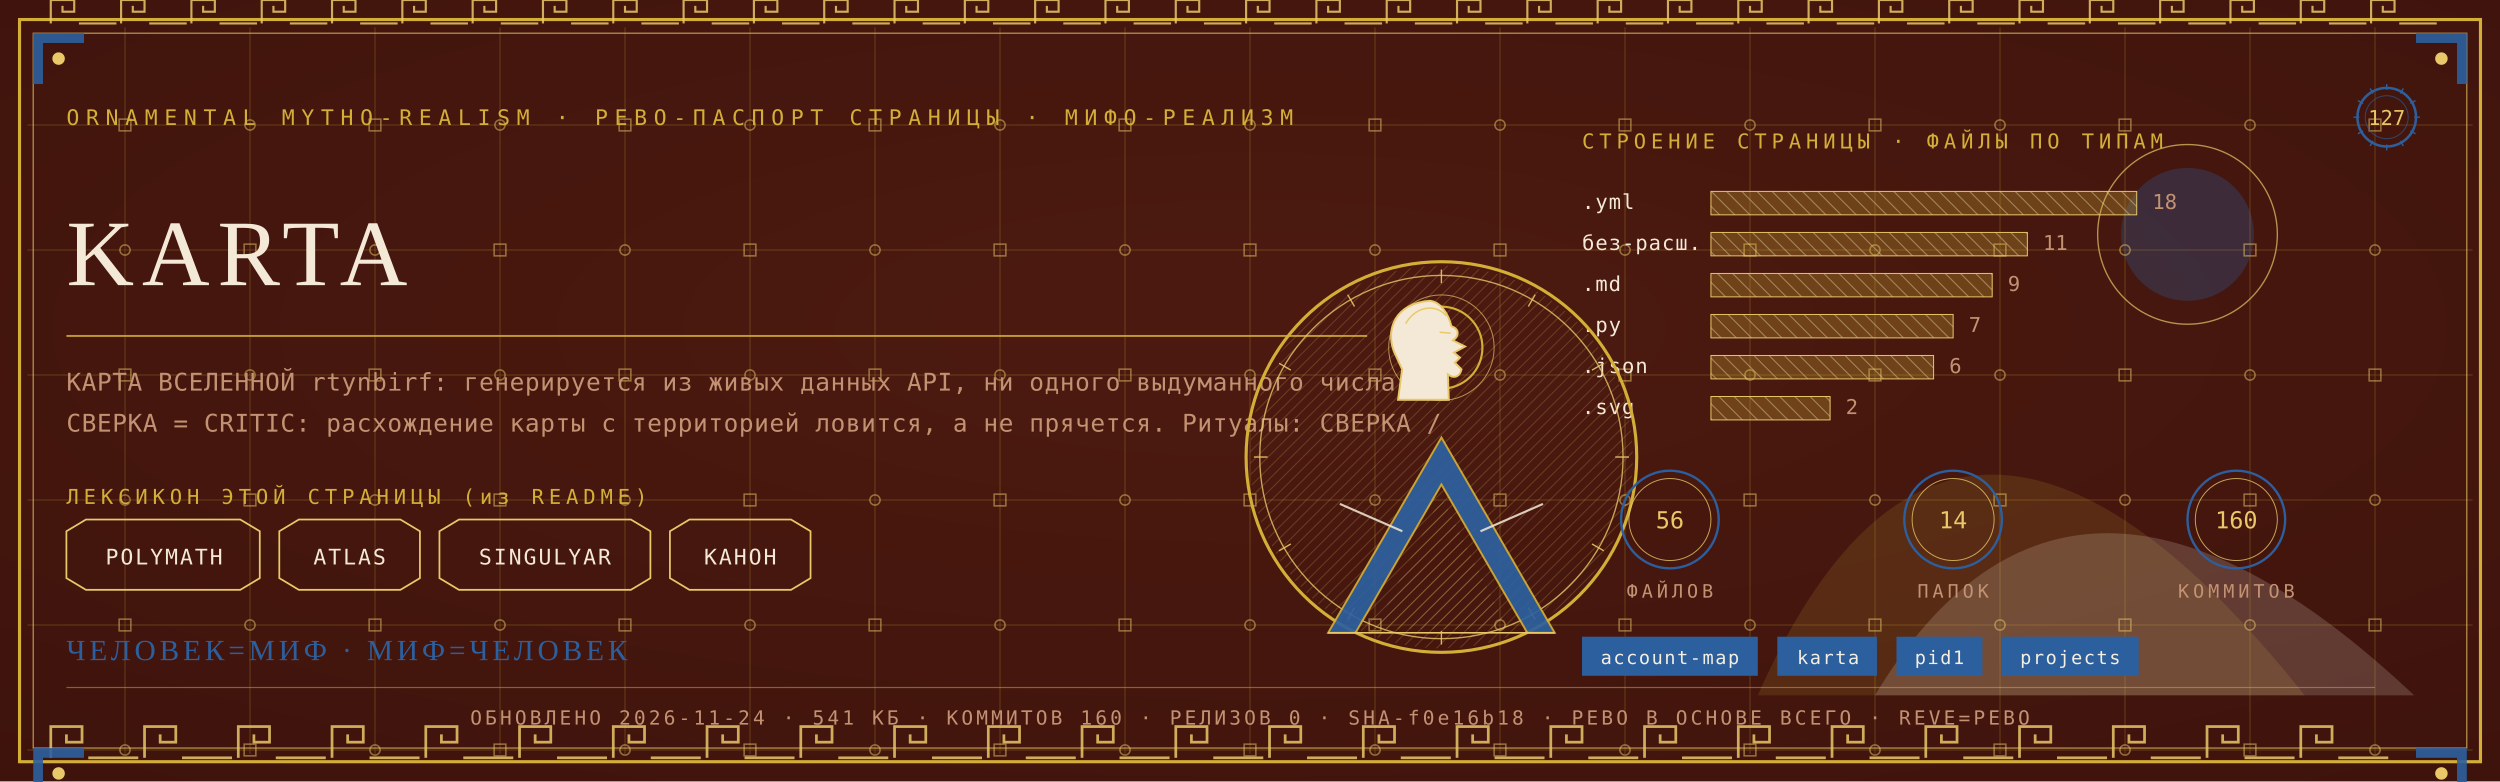
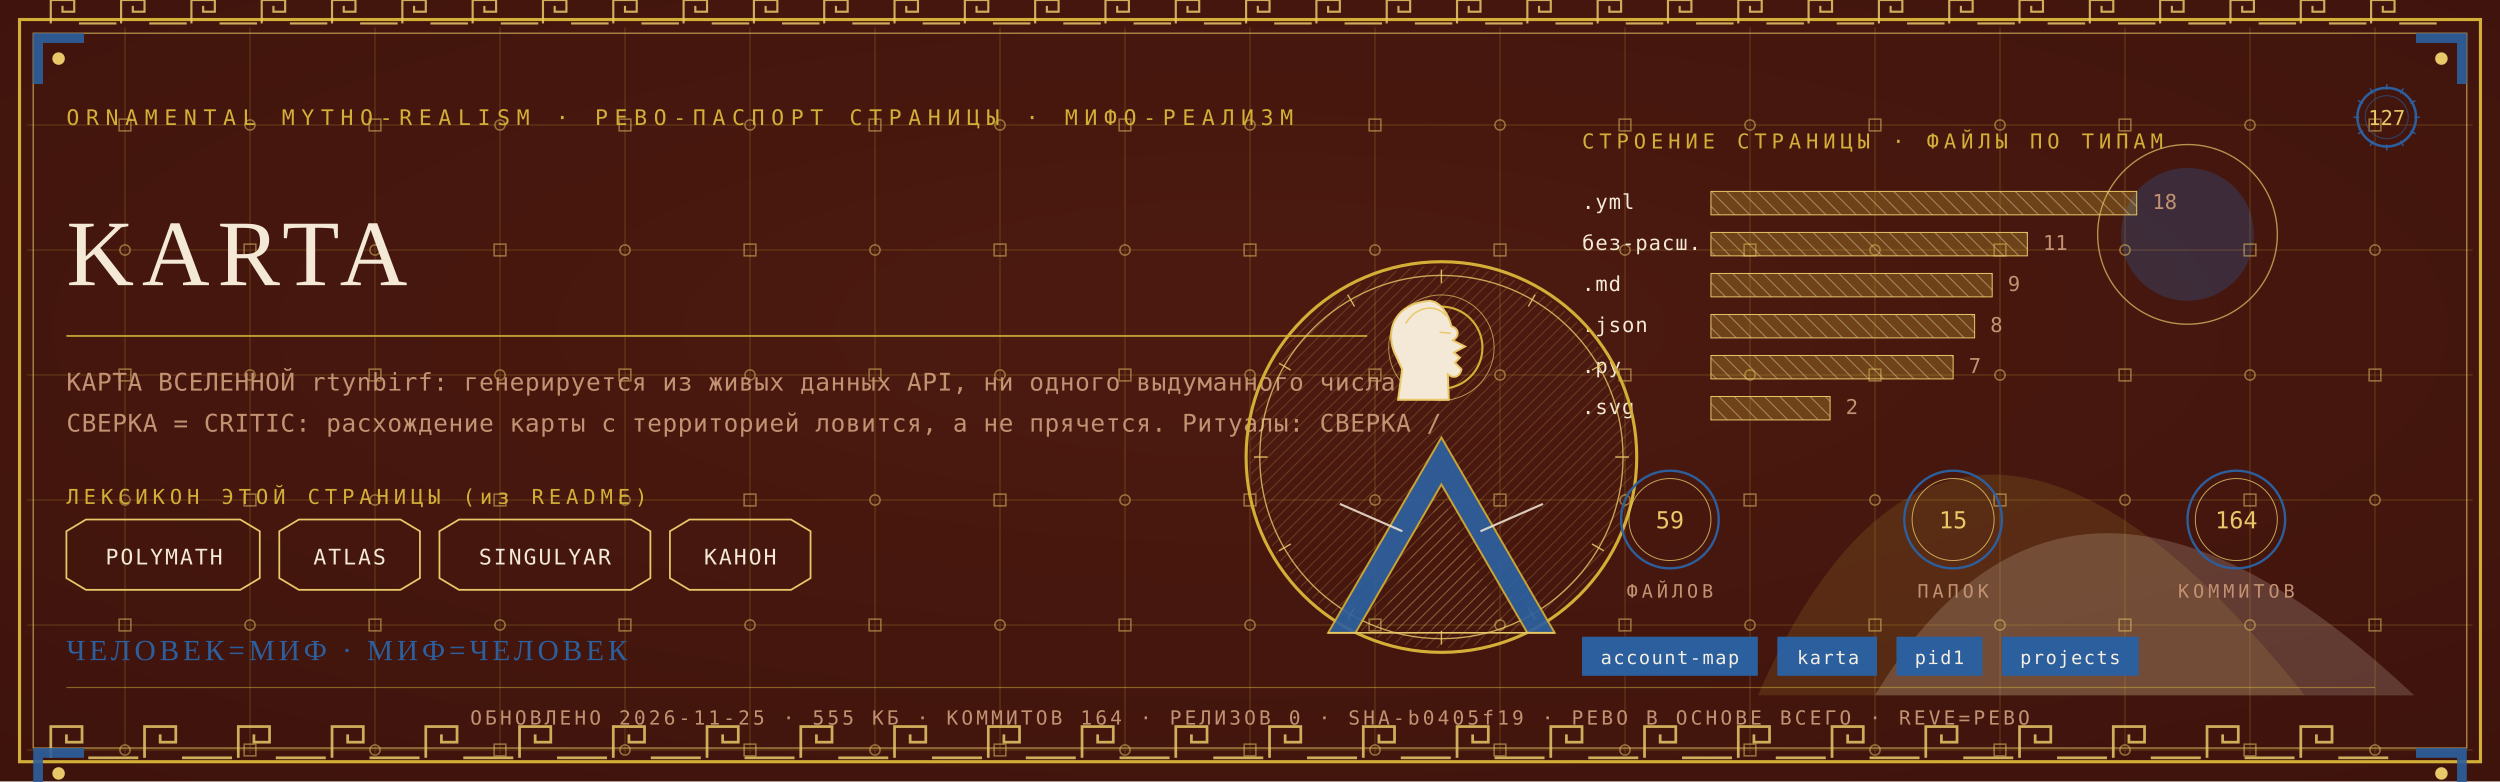
<svg xmlns="http://www.w3.org/2000/svg" viewBox="0 0 1280 400" width="1280" height="400">
  <defs>
    <radialGradient id="rp127" cx="0.5" cy="0.42" r="1.1">
      <stop offset="0" stop-color="#4E1A10" />
      <stop offset="1" stop-color="#38100A" />
    </radialGradient>
    <pattern id="hatchm" width="4.2" height="4.2" patternUnits="userSpaceOnUse" patternTransform="rotate(45)">
      <rect width="4.2" height="4.2" fill="none" />
      <line x1="0" y1="0" x2="0" y2="4.2" stroke="#E8C868" stroke-width="0.5" />
    </pattern>
    <pattern id="hatchv" width="5.5" height="5.5" patternUnits="userSpaceOnUse" patternTransform="rotate(-45)">
      <rect width="5.5" height="5.5" fill="none" />
      <line x1="0" y1="0" x2="0" y2="5.5" stroke="#F4E9D6" stroke-width="0.5" />
    </pattern>
  </defs>
  <rect width="1280" height="400" fill="#38100A" />
  <rect width="1280" height="400" fill="url(#rp127)" opacity="0.94" />
  <path d="M 900 356 Q 1000 130 1180 356 Z" fill="#D4AF37" opacity="0.14" />
  <path d="M 960 356 Q 1060 190 1236 356 Z" fill="#F4E9D6" opacity="0.18" />
  <circle cx="1120" cy="120" r="34" fill="#2C5F9E" opacity="0.30" />
  <circle cx="1120" cy="120" r="46" fill="none" stroke="#E8C868" stroke-width="0.7" opacity="0.7" />
  <g stroke="#D4AF37" stroke-width="0.45" opacity="0.30">
    <line x1="64" y1="14" x2="64" y2="386" />
    <line x1="128" y1="14" x2="128" y2="386" />
    <line x1="192" y1="14" x2="192" y2="386" />
    <line x1="256" y1="14" x2="256" y2="386" />
    <line x1="320" y1="14" x2="320" y2="386" />
    <line x1="384" y1="14" x2="384" y2="386" />
    <line x1="448" y1="14" x2="448" y2="386" />
    <line x1="512" y1="14" x2="512" y2="386" />
    <line x1="576" y1="14" x2="576" y2="386" />
    <line x1="640" y1="14" x2="640" y2="386" />
    <line x1="704" y1="14" x2="704" y2="386" />
    <line x1="768" y1="14" x2="768" y2="386" />
    <line x1="832" y1="14" x2="832" y2="386" />
    <line x1="896" y1="14" x2="896" y2="386" />
    <line x1="960" y1="14" x2="960" y2="386" />
    <line x1="1024" y1="14" x2="1024" y2="386" />
    <line x1="1088" y1="14" x2="1088" y2="386" />
    <line x1="1152" y1="14" x2="1152" y2="386" />
    <line x1="1216" y1="14" x2="1216" y2="386" />
    <line x1="14" y1="64" x2="1266" y2="64" />
    <line x1="14" y1="128" x2="1266" y2="128" />
    <line x1="14" y1="192" x2="1266" y2="192" />
    <line x1="14" y1="256" x2="1266" y2="256" />
    <line x1="14" y1="320" x2="1266" y2="320" />
    <line x1="14" y1="384" x2="1266" y2="384" />
  </g>
  <g fill="none" stroke="#E8C868" stroke-width="0.8" opacity="0.5">
    <rect x="61" y="61" width="6" height="6" />
    <circle cx="64" cy="128" r="2.6" />
    <rect x="61" y="189" width="6" height="6" />
    <circle cx="64" cy="256" r="2.6" />
    <rect x="61" y="317" width="6" height="6" />
    <circle cx="64" cy="384" r="2.6" />
    <circle cx="128" cy="64" r="2.6" />
    <rect x="125" y="125" width="6" height="6" />
    <circle cx="128" cy="192" r="2.6" />
    <rect x="125" y="253" width="6" height="6" />
    <circle cx="128" cy="320" r="2.6" />
    <rect x="125" y="381" width="6" height="6" />
    <rect x="189" y="61" width="6" height="6" />
    <circle cx="192" cy="128" r="2.6" />
    <rect x="189" y="189" width="6" height="6" />
    <circle cx="192" cy="256" r="2.6" />
    <rect x="189" y="317" width="6" height="6" />
    <circle cx="192" cy="384" r="2.6" />
    <circle cx="256" cy="64" r="2.6" />
    <rect x="253" y="125" width="6" height="6" />
    <circle cx="256" cy="192" r="2.6" />
    <rect x="253" y="253" width="6" height="6" />
    <circle cx="256" cy="320" r="2.6" />
    <rect x="253" y="381" width="6" height="6" />
    <rect x="317" y="61" width="6" height="6" />
    <circle cx="320" cy="128" r="2.6" />
    <rect x="317" y="189" width="6" height="6" />
    <circle cx="320" cy="256" r="2.6" />
    <rect x="317" y="317" width="6" height="6" />
    <circle cx="320" cy="384" r="2.6" />
    <circle cx="384" cy="64" r="2.6" />
    <rect x="381" y="125" width="6" height="6" />
    <circle cx="384" cy="192" r="2.6" />
    <rect x="381" y="253" width="6" height="6" />
    <circle cx="384" cy="320" r="2.6" />
    <rect x="381" y="381" width="6" height="6" />
    <rect x="445" y="61" width="6" height="6" />
    <circle cx="448" cy="128" r="2.6" />
    <rect x="445" y="189" width="6" height="6" />
    <circle cx="448" cy="256" r="2.6" />
    <rect x="445" y="317" width="6" height="6" />
    <circle cx="448" cy="384" r="2.6" />
    <circle cx="512" cy="64" r="2.6" />
    <rect x="509" y="125" width="6" height="6" />
    <circle cx="512" cy="192" r="2.6" />
    <rect x="509" y="253" width="6" height="6" />
    <circle cx="512" cy="320" r="2.6" />
    <rect x="509" y="381" width="6" height="6" />
    <rect x="573" y="61" width="6" height="6" />
    <circle cx="576" cy="128" r="2.6" />
    <rect x="573" y="189" width="6" height="6" />
    <circle cx="576" cy="256" r="2.6" />
    <rect x="573" y="317" width="6" height="6" />
    <circle cx="576" cy="384" r="2.6" />
    <circle cx="640" cy="64" r="2.6" />
    <rect x="637" y="125" width="6" height="6" />
    <circle cx="640" cy="192" r="2.6" />
    <rect x="637" y="253" width="6" height="6" />
    <circle cx="640" cy="320" r="2.6" />
    <rect x="637" y="381" width="6" height="6" />
    <rect x="701" y="61" width="6" height="6" />
    <circle cx="704" cy="128" r="2.6" />
    <rect x="701" y="189" width="6" height="6" />
    <circle cx="704" cy="256" r="2.6" />
    <rect x="701" y="317" width="6" height="6" />
    <circle cx="704" cy="384" r="2.6" />
    <circle cx="768" cy="64" r="2.6" />
    <rect x="765" y="125" width="6" height="6" />
    <circle cx="768" cy="192" r="2.6" />
    <rect x="765" y="253" width="6" height="6" />
    <circle cx="768" cy="320" r="2.6" />
    <rect x="765" y="381" width="6" height="6" />
    <rect x="829" y="61" width="6" height="6" />
    <circle cx="832" cy="128" r="2.6" />
    <rect x="829" y="189" width="6" height="6" />
    <circle cx="832" cy="256" r="2.6" />
    <rect x="829" y="317" width="6" height="6" />
    <circle cx="832" cy="384" r="2.6" />
    <circle cx="896" cy="64" r="2.6" />
    <rect x="893" y="125" width="6" height="6" />
    <circle cx="896" cy="192" r="2.6" />
    <rect x="893" y="253" width="6" height="6" />
    <circle cx="896" cy="320" r="2.6" />
    <rect x="893" y="381" width="6" height="6" />
    <rect x="957" y="61" width="6" height="6" />
    <circle cx="960" cy="128" r="2.6" />
    <rect x="957" y="189" width="6" height="6" />
    <circle cx="960" cy="256" r="2.6" />
    <rect x="957" y="317" width="6" height="6" />
    <circle cx="960" cy="384" r="2.6" />
    <circle cx="1024" cy="64" r="2.6" />
    <rect x="1021" y="125" width="6" height="6" />
    <circle cx="1024" cy="192" r="2.6" />
    <rect x="1021" y="253" width="6" height="6" />
    <circle cx="1024" cy="320" r="2.6" />
    <rect x="1021" y="381" width="6" height="6" />
    <rect x="1085" y="61" width="6" height="6" />
    <circle cx="1088" cy="128" r="2.6" />
    <rect x="1085" y="189" width="6" height="6" />
    <circle cx="1088" cy="256" r="2.6" />
    <rect x="1085" y="317" width="6" height="6" />
    <circle cx="1088" cy="384" r="2.6" />
    <circle cx="1152" cy="64" r="2.6" />
    <rect x="1149" y="125" width="6" height="6" />
    <circle cx="1152" cy="192" r="2.6" />
    <rect x="1149" y="253" width="6" height="6" />
    <circle cx="1152" cy="320" r="2.6" />
    <rect x="1149" y="381" width="6" height="6" />
    <rect x="1213" y="61" width="6" height="6" />
    <circle cx="1216" cy="128" r="2.6" />
    <rect x="1213" y="189" width="6" height="6" />
    <circle cx="1216" cy="256" r="2.6" />
    <rect x="1213" y="317" width="6" height="6" />
    <circle cx="1216" cy="384" r="2.6" />
  </g>
  <rect x="10" y="10" width="1260" height="380" fill="none" stroke="#D4AF37" stroke-width="1.6" />
  <rect x="17" y="17" width="1246" height="366" fill="none" stroke="#E8C868" stroke-width="0.6" opacity="0.75" />
  <g fill="none" stroke="#E8C868" stroke-width="1.4" opacity="0.85">
    <path d="M 26 388 L 26 372 L 42 372 L 42 380.0 L 34.0 380.0 L 34.0 376.0" />
    <line x1="45.2" y1="388" x2="70.8" y2="388" />
    <path d="M 74 388 L 74 372 L 90 372 L 90 380.0 L 82.0 380.0 L 82.0 376.0" />
    <line x1="93.2" y1="388" x2="118.8" y2="388" />
    <path d="M 122 388 L 122 372 L 138 372 L 138 380.0 L 130.0 380.0 L 130.0 376.0" />
    <line x1="141.2" y1="388" x2="166.8" y2="388" />
    <path d="M 170 388 L 170 372 L 186 372 L 186 380.0 L 178.0 380.0 L 178.0 376.0" />
    <line x1="189.2" y1="388" x2="214.8" y2="388" />
    <path d="M 218 388 L 218 372 L 234 372 L 234 380.0 L 226.0 380.0 L 226.0 376.0" />
    <line x1="237.2" y1="388" x2="262.8" y2="388" />
    <path d="M 266 388 L 266 372 L 282 372 L 282 380.0 L 274.0 380.0 L 274.0 376.0" />
    <line x1="285.2" y1="388" x2="310.8" y2="388" />
    <path d="M 314 388 L 314 372 L 330 372 L 330 380.0 L 322.0 380.0 L 322.0 376.0" />
    <line x1="333.2" y1="388" x2="358.8" y2="388" />
    <path d="M 362 388 L 362 372 L 378 372 L 378 380.0 L 370.0 380.0 L 370.0 376.0" />
    <line x1="381.2" y1="388" x2="406.8" y2="388" />
    <path d="M 410 388 L 410 372 L 426 372 L 426 380.0 L 418.0 380.0 L 418.0 376.0" />
    <line x1="429.2" y1="388" x2="454.8" y2="388" />
    <path d="M 458 388 L 458 372 L 474 372 L 474 380.0 L 466.0 380.0 L 466.0 376.0" />
    <line x1="477.2" y1="388" x2="502.8" y2="388" />
    <path d="M 506 388 L 506 372 L 522 372 L 522 380.0 L 514.0 380.0 L 514.0 376.0" />
    <line x1="525.2" y1="388" x2="550.8" y2="388" />
    <path d="M 554 388 L 554 372 L 570 372 L 570 380.0 L 562.0 380.0 L 562.0 376.0" />
    <line x1="573.2" y1="388" x2="598.8" y2="388" />
    <path d="M 602 388 L 602 372 L 618 372 L 618 380.0 L 610.0 380.0 L 610.0 376.0" />
    <line x1="621.2" y1="388" x2="646.8" y2="388" />
    <path d="M 650 388 L 650 372 L 666 372 L 666 380.0 L 658.0 380.0 L 658.0 376.0" />
    <line x1="669.2" y1="388" x2="694.8" y2="388" />
    <path d="M 698 388 L 698 372 L 714 372 L 714 380.0 L 706.0 380.0 L 706.0 376.0" />
    <line x1="717.2" y1="388" x2="742.8" y2="388" />
    <path d="M 746 388 L 746 372 L 762 372 L 762 380.0 L 754.0 380.0 L 754.0 376.0" />
    <line x1="765.2" y1="388" x2="790.8" y2="388" />
    <path d="M 794 388 L 794 372 L 810 372 L 810 380.0 L 802.0 380.0 L 802.0 376.0" />
    <line x1="813.2" y1="388" x2="838.8" y2="388" />
    <path d="M 842 388 L 842 372 L 858 372 L 858 380.0 L 850.0 380.0 L 850.0 376.0" />
    <line x1="861.2" y1="388" x2="886.8" y2="388" />
    <path d="M 890 388 L 890 372 L 906 372 L 906 380.0 L 898.0 380.0 L 898.0 376.0" />
    <line x1="909.2" y1="388" x2="934.8" y2="388" />
    <path d="M 938 388 L 938 372 L 954 372 L 954 380.0 L 946.0 380.0 L 946.0 376.0" />
    <line x1="957.2" y1="388" x2="982.8" y2="388" />
    <path d="M 986 388 L 986 372 L 1002 372 L 1002 380.0 L 994.0 380.0 L 994.0 376.0" />
    <line x1="1005.2" y1="388" x2="1030.8" y2="388" />
    <path d="M 1034 388 L 1034 372 L 1050 372 L 1050 380.0 L 1042.0 380.0 L 1042.0 376.0" />
    <line x1="1053.2" y1="388" x2="1078.8" y2="388" />
    <path d="M 1082 388 L 1082 372 L 1098 372 L 1098 380.0 L 1090.0 380.0 L 1090.0 376.0" />
    <line x1="1101.2" y1="388" x2="1126.8" y2="388" />
    <path d="M 1130 388 L 1130 372 L 1146 372 L 1146 380.0 L 1138.0 380.0 L 1138.0 376.0" />
    <line x1="1149.2" y1="388" x2="1174.8" y2="388" />
    <path d="M 1178 388 L 1178 372 L 1194 372 L 1194 380.0 L 1186.0 380.0 L 1186.0 376.0" />
    <line x1="1197.2" y1="388" x2="1222.8" y2="388" />
  </g>
  <g fill="none" stroke="#E8C868" stroke-width="1.1" opacity="0.85">
    <path d="M 26 12 L 26 0 L 38 0 L 38 6.0 L 32.0 6.0 L 32.0 3.0" />
    <line x1="40.4" y1="12" x2="59.6" y2="12" />
    <path d="M 62 12 L 62 0 L 74 0 L 74 6.0 L 68.0 6.0 L 68.0 3.0" />
    <line x1="76.4" y1="12" x2="95.6" y2="12" />
    <path d="M 98 12 L 98 0 L 110 0 L 110 6.0 L 104.0 6.0 L 104.0 3.0" />
    <line x1="112.4" y1="12" x2="131.6" y2="12" />
    <path d="M 134 12 L 134 0 L 146 0 L 146 6.0 L 140.0 6.0 L 140.0 3.0" />
    <line x1="148.4" y1="12" x2="167.6" y2="12" />
    <path d="M 170 12 L 170 0 L 182 0 L 182 6.0 L 176.0 6.0 L 176.0 3.0" />
    <line x1="184.4" y1="12" x2="203.6" y2="12" />
    <path d="M 206 12 L 206 0 L 218 0 L 218 6.0 L 212.0 6.0 L 212.0 3.0" />
    <line x1="220.4" y1="12" x2="239.6" y2="12" />
    <path d="M 242 12 L 242 0 L 254 0 L 254 6.0 L 248.0 6.0 L 248.0 3.0" />
    <line x1="256.4" y1="12" x2="275.6" y2="12" />
    <path d="M 278 12 L 278 0 L 290 0 L 290 6.0 L 284.0 6.0 L 284.0 3.0" />
    <line x1="292.4" y1="12" x2="311.6" y2="12" />
    <path d="M 314 12 L 314 0 L 326 0 L 326 6.0 L 320.0 6.0 L 320.0 3.0" />
    <line x1="328.4" y1="12" x2="347.6" y2="12" />
    <path d="M 350 12 L 350 0 L 362 0 L 362 6.0 L 356.0 6.0 L 356.0 3.0" />
    <line x1="364.4" y1="12" x2="383.6" y2="12" />
    <path d="M 386 12 L 386 0 L 398 0 L 398 6.0 L 392.0 6.0 L 392.0 3.0" />
    <line x1="400.4" y1="12" x2="419.6" y2="12" />
    <path d="M 422 12 L 422 0 L 434 0 L 434 6.0 L 428.0 6.0 L 428.0 3.0" />
    <line x1="436.4" y1="12" x2="455.6" y2="12" />
    <path d="M 458 12 L 458 0 L 470 0 L 470 6.0 L 464.0 6.0 L 464.0 3.0" />
    <line x1="472.4" y1="12" x2="491.6" y2="12" />
    <path d="M 494 12 L 494 0 L 506 0 L 506 6.0 L 500.0 6.0 L 500.0 3.0" />
    <line x1="508.4" y1="12" x2="527.6" y2="12" />
    <path d="M 530 12 L 530 0 L 542 0 L 542 6.0 L 536.0 6.0 L 536.0 3.0" />
    <line x1="544.4" y1="12" x2="563.6" y2="12" />
    <path d="M 566 12 L 566 0 L 578 0 L 578 6.0 L 572.0 6.0 L 572.0 3.0" />
    <line x1="580.4" y1="12" x2="599.6" y2="12" />
    <path d="M 602 12 L 602 0 L 614 0 L 614 6.0 L 608.0 6.0 L 608.0 3.0" />
    <line x1="616.4" y1="12" x2="635.6" y2="12" />
    <path d="M 638 12 L 638 0 L 650 0 L 650 6.0 L 644.0 6.0 L 644.0 3.0" />
    <line x1="652.4" y1="12" x2="671.6" y2="12" />
    <path d="M 674 12 L 674 0 L 686 0 L 686 6.0 L 680.0 6.0 L 680.0 3.0" />
    <line x1="688.4" y1="12" x2="707.6" y2="12" />
    <path d="M 710 12 L 710 0 L 722 0 L 722 6.0 L 716.0 6.0 L 716.0 3.0" />
    <line x1="724.4" y1="12" x2="743.6" y2="12" />
    <path d="M 746 12 L 746 0 L 758 0 L 758 6.0 L 752.0 6.0 L 752.0 3.0" />
    <line x1="760.4" y1="12" x2="779.6" y2="12" />
    <path d="M 782 12 L 782 0 L 794 0 L 794 6.0 L 788.0 6.0 L 788.0 3.0" />
    <line x1="796.4" y1="12" x2="815.6" y2="12" />
    <path d="M 818 12 L 818 0 L 830 0 L 830 6.0 L 824.0 6.0 L 824.0 3.0" />
    <line x1="832.4" y1="12" x2="851.6" y2="12" />
    <path d="M 854 12 L 854 0 L 866 0 L 866 6.0 L 860.0 6.0 L 860.0 3.0" />
    <line x1="868.4" y1="12" x2="887.6" y2="12" />
    <path d="M 890 12 L 890 0 L 902 0 L 902 6.0 L 896.0 6.0 L 896.0 3.0" />
    <line x1="904.4" y1="12" x2="923.6" y2="12" />
    <path d="M 926 12 L 926 0 L 938 0 L 938 6.0 L 932.0 6.0 L 932.0 3.0" />
    <line x1="940.4" y1="12" x2="959.6" y2="12" />
    <path d="M 962 12 L 962 0 L 974 0 L 974 6.0 L 968.0 6.0 L 968.0 3.0" />
    <line x1="976.4" y1="12" x2="995.6" y2="12" />
    <path d="M 998 12 L 998 0 L 1010 0 L 1010 6.0 L 1004.0 6.0 L 1004.0 3.0" />
    <line x1="1012.4" y1="12" x2="1031.6" y2="12" />
    <path d="M 1034 12 L 1034 0 L 1046 0 L 1046 6.0 L 1040.0 6.0 L 1040.0 3.0" />
    <line x1="1048.4" y1="12" x2="1067.6" y2="12" />
    <path d="M 1070 12 L 1070 0 L 1082 0 L 1082 6.0 L 1076.0 6.0 L 1076.0 3.0" />
    <line x1="1084.4" y1="12" x2="1103.6" y2="12" />
    <path d="M 1106 12 L 1106 0 L 1118 0 L 1118 6.0 L 1112.0 6.0 L 1112.0 3.0" />
    <line x1="1120.4" y1="12" x2="1139.6" y2="12" />
    <path d="M 1142 12 L 1142 0 L 1154 0 L 1154 6.0 L 1148.0 6.0 L 1148.0 3.0" />
    <line x1="1156.4" y1="12" x2="1175.6" y2="12" />
    <path d="M 1178 12 L 1178 0 L 1190 0 L 1190 6.0 L 1184.0 6.0 L 1184.0 3.0" />
    <line x1="1192.4" y1="12" x2="1211.6" y2="12" />
    <path d="M 1214 12 L 1214 0 L 1226 0 L 1226 6.0 L 1220.0 6.0 L 1220.0 3.0" />
    <line x1="1228.4" y1="12" x2="1247.6" y2="12" />
  </g>
  <g transform="translate(17,17) scale(1,1)">
    <path d="M 0 0 L 26 0 L 26 5 L 5 5 L 5 26 L 0 26 Z" fill="#2C5F9E" opacity="0.9" />
    <circle cx="13" cy="13" r="3.2" fill="#E8C868" />
  </g>
  <g transform="translate(1263,17) scale(-1,1)">
    <path d="M 0 0 L 26 0 L 26 5 L 5 5 L 5 26 L 0 26 Z" fill="#2C5F9E" opacity="0.9" />
    <circle cx="13" cy="13" r="3.2" fill="#E8C868" />
  </g>
  <g transform="translate(17,383) scale(1,1)">
    <path d="M 0 0 L 26 0 L 26 5 L 5 5 L 5 26 L 0 26 Z" fill="#2C5F9E" opacity="0.9" />
    <circle cx="13" cy="13" r="3.2" fill="#E8C868" />
  </g>
  <g transform="translate(1263,383) scale(-1,1)">
    <path d="M 0 0 L 26 0 L 26 5 L 5 5 L 5 26 L 0 26 Z" fill="#2C5F9E" opacity="0.9" />
    <circle cx="13" cy="13" r="3.2" fill="#E8C868" />
  </g>
  <text x="34" y="64" font-family="'Cascadia Mono', ui-monospace, Consolas, monospace" font-size="11" fill="#D4AF37" letter-spacing="3.4">ORNAMENTAL MYTHO-REALISM · РЕВО-ПАСПОРТ СТРАНИЦЫ · МИФО-РЕАЛИЗМ</text>
  <g transform="translate(1222,60)">
    <circle r="15" fill="none" stroke="#2C5F9E" stroke-width="1.3" />
    <circle r="11" fill="none" stroke="#2C5F9E" stroke-width="0.55" opacity="0.6" />
    <text y="4" text-anchor="middle" font-family="'Cascadia Mono', ui-monospace, Consolas, monospace" font-size="10.5" fill="#E8C868">127</text>
    <g stroke="#2C5F9E" stroke-width="0.7">
      <line x1="0" y1="-17" x2="0" y2="-14" transform="rotate(0)" />
      <line x1="0" y1="-17" x2="0" y2="-14" transform="rotate(30)" />
      <line x1="0" y1="-17" x2="0" y2="-14" transform="rotate(60)" />
      <line x1="0" y1="-17" x2="0" y2="-14" transform="rotate(90)" />
      <line x1="0" y1="-17" x2="0" y2="-14" transform="rotate(120)" />
      <line x1="0" y1="-17" x2="0" y2="-14" transform="rotate(150)" />
      <line x1="0" y1="-17" x2="0" y2="-14" transform="rotate(180)" />
      <line x1="0" y1="-17" x2="0" y2="-14" transform="rotate(210)" />
      <line x1="0" y1="-17" x2="0" y2="-14" transform="rotate(240)" />
      <line x1="0" y1="-17" x2="0" y2="-14" transform="rotate(270)" />
      <line x1="0" y1="-17" x2="0" y2="-14" transform="rotate(300)" />
      <line x1="0" y1="-17" x2="0" y2="-14" transform="rotate(330)" />
    </g>
  </g>
  <text x="34" y="146" font-family="Georgia, 'Times New Roman', serif" font-size="48.0" fill="#F4E9D6" letter-spacing="4">KARTA</text>
  <line x1="34" y1="172" x2="700" y2="172" stroke="#D4AF37" stroke-width="1" opacity="0.85" />
  <text x="34" y="200" font-family="'Cascadia Mono', ui-monospace, Consolas, monospace" font-size="12.5" fill="#C39272" letter-spacing="0.3">КАРТА ВСЕЛЕННОЙ rtynbirf: генерируется из живых данных API, ни одного выдуманного числа.</text>
  <text x="34" y="221" font-family="'Cascadia Mono', ui-monospace, Consolas, monospace" font-size="12.5" fill="#C39272" letter-spacing="0.3">СВЕРКА = CRITIC: расхождение карты с территорией ловится, а не прячется. Ритуалы: СВЕРКА /</text>
  <text x="34" y="258" font-family="'Cascadia Mono', ui-monospace, Consolas, monospace" font-size="10.5" fill="#D4AF37" letter-spacing="2.5">ЛЕКСИКОН ЭТОЙ СТРАНИЦЫ (из README)</text>
  <path d="M 34 272 L 44 266 L 123 266 L 133 272 L 133 296 L 123 302 L 44 302 L 34 296 Z" fill="none" stroke="#E8C868" stroke-width="0.9" />
  <text x="84" y="289" text-anchor="middle" font-family="'Cascadia Mono', ui-monospace, Consolas, monospace" font-size="11" fill="#F4E9D6" letter-spacing="1">POLYMATH</text>
  <path d="M 143 272 L 153 266 L 205 266 L 215 272 L 215 296 L 205 302 L 153 302 L 143 296 Z" fill="none" stroke="#E8C868" stroke-width="0.9" />
  <text x="179" y="289" text-anchor="middle" font-family="'Cascadia Mono', ui-monospace, Consolas, monospace" font-size="11" fill="#F4E9D6" letter-spacing="1">ATLAS</text>
  <path d="M 225 272 L 235 266 L 323 266 L 333 272 L 333 296 L 323 302 L 235 302 L 225 296 Z" fill="none" stroke="#E8C868" stroke-width="0.9" />
  <text x="279" y="289" text-anchor="middle" font-family="'Cascadia Mono', ui-monospace, Consolas, monospace" font-size="11" fill="#F4E9D6" letter-spacing="1">SINGULYAR</text>
  <path d="M 343 272 L 353 266 L 405 266 L 415 272 L 415 296 L 405 302 L 353 302 L 343 296 Z" fill="none" stroke="#E8C868" stroke-width="0.9" />
  <text x="379" y="289" text-anchor="middle" font-family="'Cascadia Mono', ui-monospace, Consolas, monospace" font-size="11" fill="#F4E9D6" letter-spacing="1">КАНОН</text>
  <text x="810" y="76" font-family="'Cascadia Mono', ui-monospace, Consolas, monospace" font-size="10.5" fill="#D4AF37" letter-spacing="2.5">СТРОЕНИЕ СТРАНИЦЫ · ФАЙЛЫ ПО ТИПАМ</text>
  <text x="810" y="107" font-family="'Cascadia Mono', ui-monospace, Consolas, monospace" font-size="10.5" fill="#F4E9D6" letter-spacing="0.5">.yml</text>
  <rect x="876" y="98" width="218" height="12" fill="url(#hatchv)" opacity="0.9" />
  <rect x="876" y="98" width="218" height="12" fill="#D4AF37" opacity="0.28" />
  <rect x="876" y="98" width="218" height="12" fill="none" stroke="#E8C868" stroke-width="0.5" />
  <text x="1102" y="107" font-family="'Cascadia Mono', ui-monospace, Consolas, monospace" font-size="10.5" fill="#C39272">18</text>
  <text x="810" y="128" font-family="'Cascadia Mono', ui-monospace, Consolas, monospace" font-size="10.5" fill="#F4E9D6" letter-spacing="0.5">без-расш.</text>
  <rect x="876" y="119" width="162" height="12" fill="url(#hatchv)" opacity="0.9" />
  <rect x="876" y="119" width="162" height="12" fill="#D4AF37" opacity="0.28" />
  <rect x="876" y="119" width="162" height="12" fill="none" stroke="#E8C868" stroke-width="0.5" />
  <text x="1046" y="128" font-family="'Cascadia Mono', ui-monospace, Consolas, monospace" font-size="10.5" fill="#C39272">11</text>
  <text x="810" y="149" font-family="'Cascadia Mono', ui-monospace, Consolas, monospace" font-size="10.5" fill="#F4E9D6" letter-spacing="0.5">.md</text>
  <rect x="876" y="140" width="144" height="12" fill="url(#hatchv)" opacity="0.9" />
  <rect x="876" y="140" width="144" height="12" fill="#D4AF37" opacity="0.28" />
  <rect x="876" y="140" width="144" height="12" fill="none" stroke="#E8C868" stroke-width="0.5" />
  <text x="1028" y="149" font-family="'Cascadia Mono', ui-monospace, Consolas, monospace" font-size="10.5" fill="#C39272">9</text>
-   <text x="810" y="170" font-family="'Cascadia Mono', ui-monospace, Consolas, monospace" font-size="10.5" fill="#F4E9D6" letter-spacing="0.5">.py</text>
-   <rect x="876" y="161" width="124" height="12" fill="url(#hatchv)" opacity="0.9" />
-   <rect x="876" y="161" width="124" height="12" fill="#D4AF37" opacity="0.28" />
-   <rect x="876" y="161" width="124" height="12" fill="none" stroke="#E8C868" stroke-width="0.5" />
-   <text x="1008" y="170" font-family="'Cascadia Mono', ui-monospace, Consolas, monospace" font-size="10.5" fill="#C39272">7</text>
-   <text x="810" y="191" font-family="'Cascadia Mono', ui-monospace, Consolas, monospace" font-size="10.5" fill="#F4E9D6" letter-spacing="0.5">.json</text>
-   <rect x="876" y="182" width="114" height="12" fill="url(#hatchv)" opacity="0.9" />
-   <rect x="876" y="182" width="114" height="12" fill="#D4AF37" opacity="0.28" />
-   <rect x="876" y="182" width="114" height="12" fill="none" stroke="#E8C868" stroke-width="0.5" />
-   <text x="998" y="191" font-family="'Cascadia Mono', ui-monospace, Consolas, monospace" font-size="10.5" fill="#C39272">6</text>
+   <text x="810" y="170" font-family="'Cascadia Mono', ui-monospace, Consolas, monospace" font-size="10.5" fill="#F4E9D6" letter-spacing="0.5">.json</text>
+   <rect x="876" y="161" width="135" height="12" fill="url(#hatchv)" opacity="0.9" />
+   <rect x="876" y="161" width="135" height="12" fill="#D4AF37" opacity="0.28" />
+   <rect x="876" y="161" width="135" height="12" fill="none" stroke="#E8C868" stroke-width="0.5" />
+   <text x="1019" y="170" font-family="'Cascadia Mono', ui-monospace, Consolas, monospace" font-size="10.5" fill="#C39272">8</text>
+   <text x="810" y="191" font-family="'Cascadia Mono', ui-monospace, Consolas, monospace" font-size="10.5" fill="#F4E9D6" letter-spacing="0.5">.py</text>
+   <rect x="876" y="182" width="124" height="12" fill="url(#hatchv)" opacity="0.9" />
+   <rect x="876" y="182" width="124" height="12" fill="#D4AF37" opacity="0.28" />
+   <rect x="876" y="182" width="124" height="12" fill="none" stroke="#E8C868" stroke-width="0.5" />
+   <text x="1008" y="191" font-family="'Cascadia Mono', ui-monospace, Consolas, monospace" font-size="10.5" fill="#C39272">7</text>
  <text x="810" y="212" font-family="'Cascadia Mono', ui-monospace, Consolas, monospace" font-size="10.5" fill="#F4E9D6" letter-spacing="0.5">.svg</text>
  <rect x="876" y="203" width="61" height="12" fill="url(#hatchv)" opacity="0.9" />
  <rect x="876" y="203" width="61" height="12" fill="#D4AF37" opacity="0.28" />
  <rect x="876" y="203" width="61" height="12" fill="none" stroke="#E8C868" stroke-width="0.5" />
  <text x="945" y="212" font-family="'Cascadia Mono', ui-monospace, Consolas, monospace" font-size="10.5" fill="#C39272">2</text>
  <g transform="translate(738,234)">
    <circle r="100" fill="none" stroke="#D4AF37" stroke-width="1.6" />
    <circle r="93" fill="none" stroke="#E8C868" stroke-width="0.7" opacity="0.8" />
    <circle r="98" fill="url(#hatchm)" opacity="0.4" />
    <g stroke="#E8C868" stroke-width="0.7" opacity="0.9">
      <line x1="0" y1="-96" x2="0" y2="-89" transform="rotate(0)" />
      <line x1="0" y1="-96" x2="0" y2="-89" transform="rotate(30)" />
      <line x1="0" y1="-96" x2="0" y2="-89" transform="rotate(60)" />
      <line x1="0" y1="-96" x2="0" y2="-89" transform="rotate(90)" />
      <line x1="0" y1="-96" x2="0" y2="-89" transform="rotate(120)" />
      <line x1="0" y1="-96" x2="0" y2="-89" transform="rotate(150)" />
      <line x1="0" y1="-96" x2="0" y2="-89" transform="rotate(180)" />
      <line x1="0" y1="-96" x2="0" y2="-89" transform="rotate(210)" />
      <line x1="0" y1="-96" x2="0" y2="-89" transform="rotate(240)" />
      <line x1="0" y1="-96" x2="0" y2="-89" transform="rotate(270)" />
      <line x1="0" y1="-96" x2="0" y2="-89" transform="rotate(300)" />
      <line x1="0" y1="-96" x2="0" y2="-89" transform="rotate(330)" />
    </g>
    <circle cy="-56" r="21" fill="none" stroke="#D4AF37" stroke-width="1.1" />
    <circle cy="-56" r="27" fill="none" stroke="#E8C868" stroke-width="0.5" opacity="0.7" />
    <path d="M -6.0 -80.0 C -23.5 -78.7 -28.7 -65.7 -24.3 -54.0 L -20.1 -44.9 L -22.2 -29.3 L 3.8 -29.3 L 3.3 -42.3 C 6.9 -39.7 9.5 -41.5 10.3 -44.9 L 6.9 -48.3 L 9.5 -50.9 L 6.4 -53.5 L 12.1 -56.6 L 5.9 -59.7 C 9.5 -62.3 9.0 -65.7 5.1 -67.0 C 3.8 -72.7 -0.1 -79.5 -6.0 -80.0 Z" fill="#F4E9D6" stroke="#E8C868" stroke-width="1.0" />
    <g fill="none" stroke="#E8C868" stroke-width="0.8" opacity="0.95">
      <path d="M -18.3 -68.3 C -13.1 -77.4 -2.7 -78.7 2.5 -72.2" />
      <path d="M -0.9 -63.9 L 4.8 -63.4" />
    </g>
    <path d="M -58.0 90.0 L 0 -10.0 L 58.0 90.0 L 44.0 90.0 L 0 14.0 L -44.0 90.0 Z" fill="#2C5F9E" opacity="0.92" stroke="#D4AF37" stroke-width="1.0" />
    <path d="M -34.0 88.0 L 0 20.0 L 34.0 88.0" fill="url(#hatchm)" opacity="0.5" stroke="none" />
    <path d="M -58.0 90.0 L 58.0 90.0" fill="none" stroke="#E8C868" stroke-width="0.8" />
    <path d="M -52.0 24.0 L -20.0 38.0" fill="none" stroke="#F4E9D6" stroke-width="1.1" opacity="0.85" />
    <path d="M 52.0 24.0 L 20.0 38.0" fill="none" stroke="#F4E9D6" stroke-width="1.1" opacity="0.85" />
  </g>
  <g transform="translate(855,266)">
    <circle r="25" fill="none" stroke="#2C5F9E" stroke-width="1.2" />
    <circle r="21" fill="none" stroke="#E8C868" stroke-width="0.5" opacity="0.8" />
-     <text y="4.5" text-anchor="middle" font-family="'Cascadia Mono', ui-monospace, Consolas, monospace" font-size="12" fill="#E8C868">56</text>
+     <text y="4.5" text-anchor="middle" font-family="'Cascadia Mono', ui-monospace, Consolas, monospace" font-size="12" fill="#E8C868">59</text>
    <text y="40" text-anchor="middle" font-family="'Cascadia Mono', ui-monospace, Consolas, monospace" font-size="9.5" fill="#C39272" letter-spacing="2">ФАЙЛОВ</text>
  </g>
  <g transform="translate(1000,266)">
    <circle r="25" fill="none" stroke="#2C5F9E" stroke-width="1.2" />
    <circle r="21" fill="none" stroke="#E8C868" stroke-width="0.5" opacity="0.8" />
-     <text y="4.5" text-anchor="middle" font-family="'Cascadia Mono', ui-monospace, Consolas, monospace" font-size="12" fill="#E8C868">14</text>
+     <text y="4.5" text-anchor="middle" font-family="'Cascadia Mono', ui-monospace, Consolas, monospace" font-size="12" fill="#E8C868">15</text>
    <text y="40" text-anchor="middle" font-family="'Cascadia Mono', ui-monospace, Consolas, monospace" font-size="9.5" fill="#C39272" letter-spacing="2">ПАПОК</text>
  </g>
  <g transform="translate(1145,266)">
    <circle r="25" fill="none" stroke="#2C5F9E" stroke-width="1.2" />
    <circle r="21" fill="none" stroke="#E8C868" stroke-width="0.5" opacity="0.8" />
-     <text y="4.5" text-anchor="middle" font-family="'Cascadia Mono', ui-monospace, Consolas, monospace" font-size="12" fill="#E8C868">160</text>
+     <text y="4.5" text-anchor="middle" font-family="'Cascadia Mono', ui-monospace, Consolas, monospace" font-size="12" fill="#E8C868">164</text>
    <text y="40" text-anchor="middle" font-family="'Cascadia Mono', ui-monospace, Consolas, monospace" font-size="9.5" fill="#C39272" letter-spacing="2">КОММИТОВ</text>
  </g>
  <rect x="810" y="326" rx="0" width="90" height="20" fill="#2C5F9E" />
  <text x="855" y="340" text-anchor="middle" font-family="'Cascadia Mono', ui-monospace, Consolas, monospace" font-size="9.5" fill="#F5EFE2" letter-spacing="0.8">account-map</text>
  <rect x="910" y="326" rx="0" width="51" height="20" fill="#2C5F9E" />
  <text x="936" y="340" text-anchor="middle" font-family="'Cascadia Mono', ui-monospace, Consolas, monospace" font-size="9.5" fill="#F5EFE2" letter-spacing="0.8">karta</text>
  <rect x="971" y="326" rx="0" width="44" height="20" fill="#2C5F9E" />
  <text x="993" y="340" text-anchor="middle" font-family="'Cascadia Mono', ui-monospace, Consolas, monospace" font-size="9.5" fill="#F5EFE2" letter-spacing="0.8">pid1</text>
  <rect x="1025" y="326" rx="0" width="70" height="20" fill="#2C5F9E" />
  <text x="1060" y="340" text-anchor="middle" font-family="'Cascadia Mono', ui-monospace, Consolas, monospace" font-size="9.5" fill="#F5EFE2" letter-spacing="0.8">projects</text>
  <text x="34" y="338" font-family="Georgia, 'Times New Roman', serif" font-size="15" fill="#2C5F9E" letter-spacing="2">ЧЕЛОВЕК=МИФ · МИФ=ЧЕЛОВЕК</text>
  <line x1="34" y1="352" x2="1216" y2="352" stroke="#D4AF37" stroke-width="0.6" opacity="0.5" />
-   <text x="640" y="371" text-anchor="middle" font-family="'Cascadia Mono', ui-monospace, Consolas, monospace" font-size="10" fill="#C39272" letter-spacing="1.6">ОБНОВЛЕНО 2026-11-24 · 541 КБ · КОММИТОВ 160 · РЕЛИЗОВ 0 · SHA-f0e16b18 · РЕВО В ОСНОВЕ ВСЕГО · REVE=РЕВО</text>
+   <text x="640" y="371" text-anchor="middle" font-family="'Cascadia Mono', ui-monospace, Consolas, monospace" font-size="10" fill="#C39272" letter-spacing="1.6">ОБНОВЛЕНО 2026-11-25 · 555 КБ · КОММИТОВ 164 · РЕЛИЗОВ 0 · SHA-b0405f19 · РЕВО В ОСНОВЕ ВСЕГО · REVE=РЕВО</text>
</svg>
